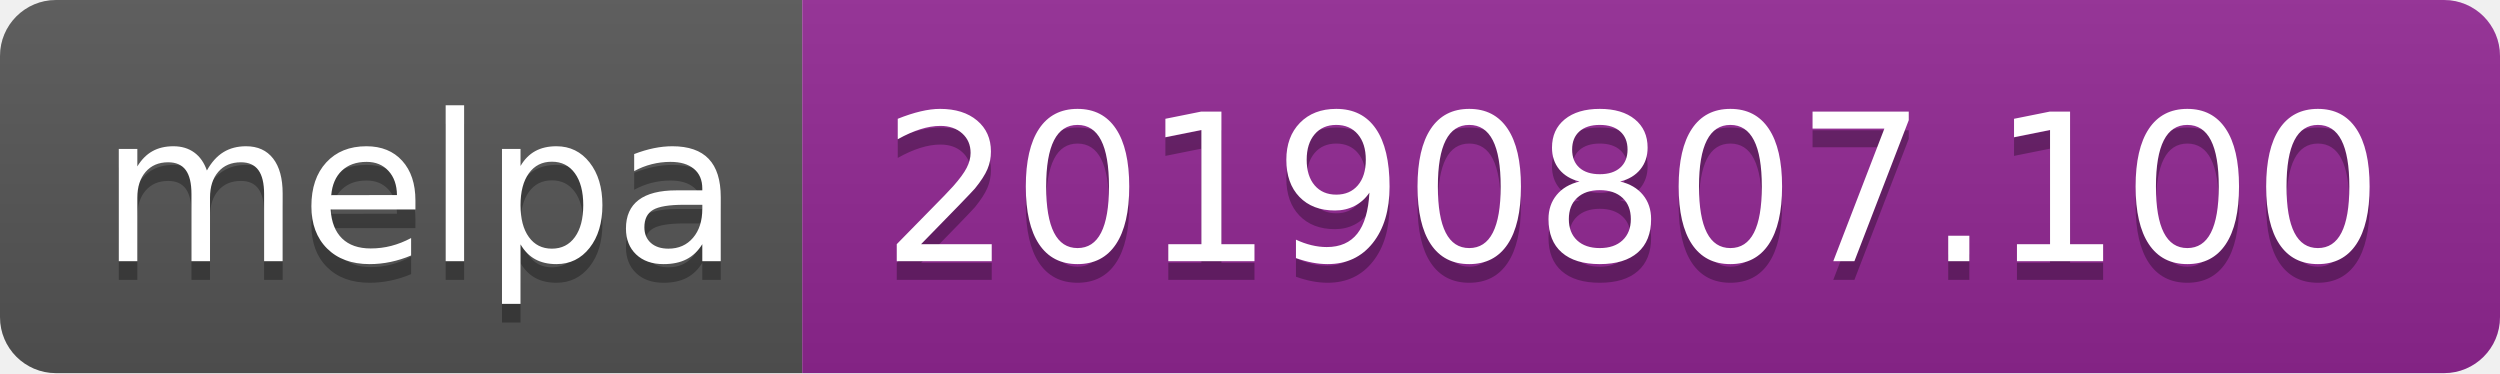
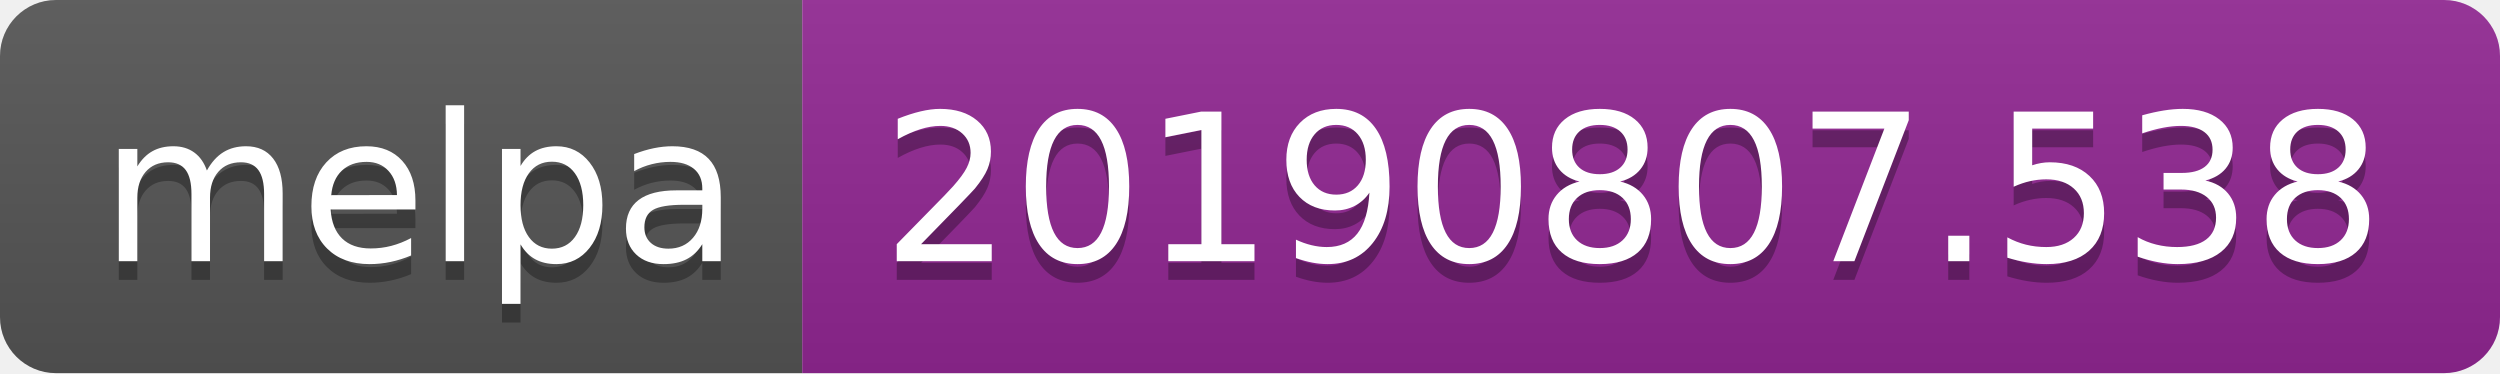
<svg xmlns="http://www.w3.org/2000/svg" width="134" height="20">
  <linearGradient id="b" x2="0" y2="100%">
    <stop offset="0" stop-color="#bbb" stop-opacity=".1" />
    <stop offset="1" stop-opacity=".1" />
  </linearGradient>
  <clipPath id="a">
    <rect width="134" height="20" rx="3" fill="#fff" />
  </clipPath>
  <g clip-path="url(#a)">
    <path fill="#555" d="M0 0h43v20H0z" />
    <path fill="#922793" d="M43 0h91v20H43z" />
    <path fill="url(#b)" d="M0 0h134v20H0z" />
  </g>
  <g fill="#fff" text-anchor="middle" font-family="DejaVu Sans,Verdana,Geneva,sans-serif" font-size="110">
    <text x="225" y="150" fill="#010101" fill-opacity=".3" transform="scale(.1)" textLength="330">melpa</text>
    <text x="225" y="140" transform="scale(.1)" textLength="330">melpa</text>
-     <text x="875" y="150" fill="#010101" fill-opacity=".3" transform="scale(.1)" textLength="810">20190807.100</text>
-     <text x="875" y="140" transform="scale(.1)" textLength="810">20190807.100</text>
+     <text x="875" y="150" fill="#010101" fill-opacity=".3" transform="scale(.1)" textLength="810">20190807.538</text>
+     <text x="875" y="140" transform="scale(.1)" textLength="810">20190807.538</text>
  </g>
</svg>
